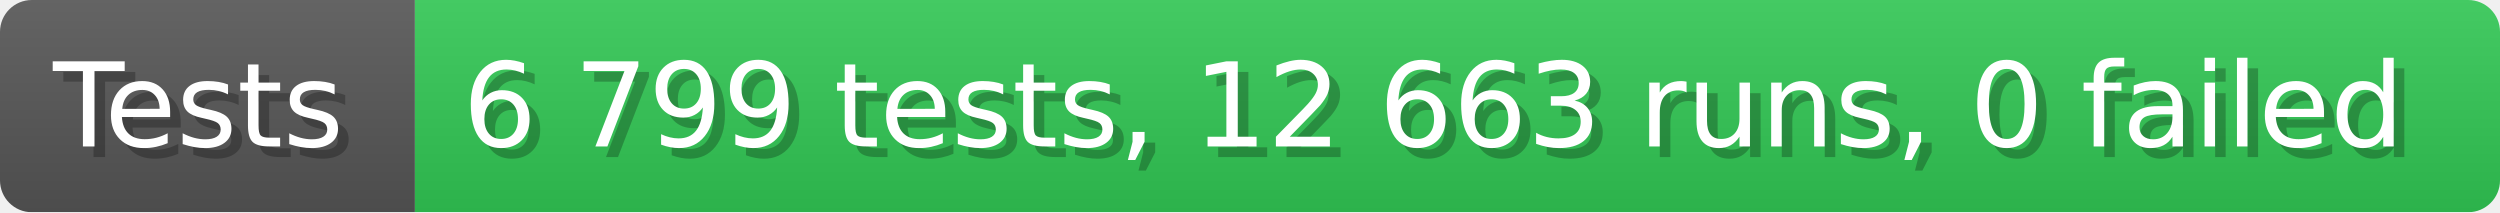
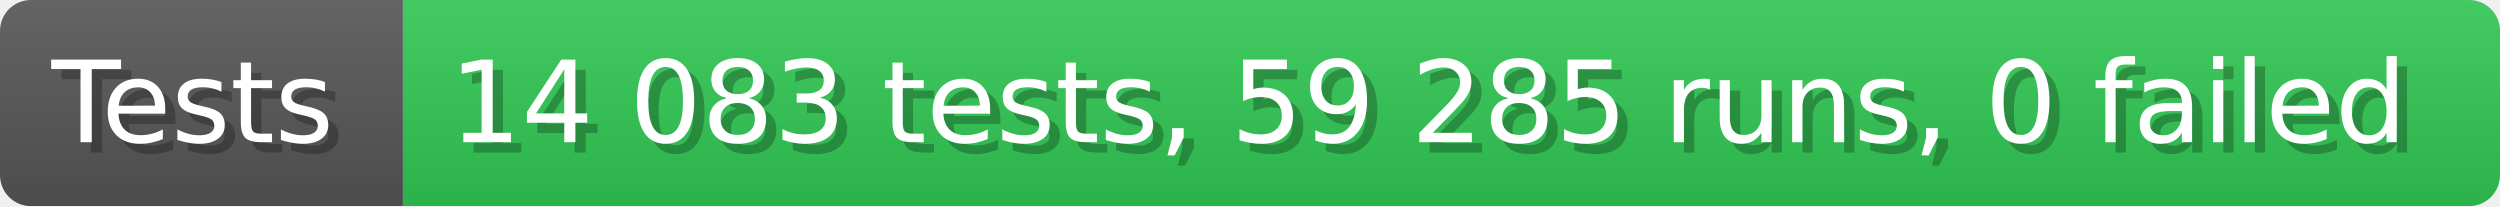
- <svg xmlns="http://www.w3.org/2000/svg" width="235.6" height="20" viewBox="0 0 2356 200" role="img" aria-label="Tests: 6 799 tests, 12 663 runs, 0 failed">
+ <svg xmlns="http://www.w3.org/2000/svg" width="242.6" height="20" viewBox="0 0 2426 200" role="img" aria-label="Tests: 14 083 tests, 59 285 runs, 0 failed">
  <linearGradient id="a" x2="0" y2="100%">
    <stop offset="0" stop-opacity=".1" stop-color="#EEE" />
    <stop offset="1" stop-opacity=".1" />
  </linearGradient>
  <mask id="m">
-     <rect width="2356" height="200" rx="30" fill="#FFF" />
+     <rect width="2426" height="200" rx="30" fill="#FFF" />
  </mask>
  <g mask="url(#m)">
    <rect width="391" height="200" fill="#555" />
-     <rect width="1965" height="200" fill="#31c653" x="391" />
-     <rect width="2356" height="200" fill="url(#a)" />
+     <rect width="2035" height="200" fill="#31c653" x="391" />
+     <rect width="2426" height="200" fill="url(#a)" />
  </g>
  <g aria-hidden="true" fill="#fff" text-anchor="start" font-family="Verdana,DejaVu Sans,sans-serif" font-size="110">
    <text x="60" y="148" textLength="291" fill="#000" opacity="0.25">Tests</text>
    <text x="50" y="138" textLength="291">Tests</text>
-     <text x="446" y="148" textLength="1865" fill="#000" opacity="0.25">6 799 tests, 12 663 runs, 0 failed</text>
-     <text x="436" y="138" textLength="1865">6 799 tests, 12 663 runs, 0 failed</text>
+     <text x="446" y="148" textLength="1935" fill="#000" opacity="0.25">14 083 tests, 59 285 runs, 0 failed</text>
+     <text x="436" y="138" textLength="1935">14 083 tests, 59 285 runs, 0 failed</text>
  </g>
</svg>
